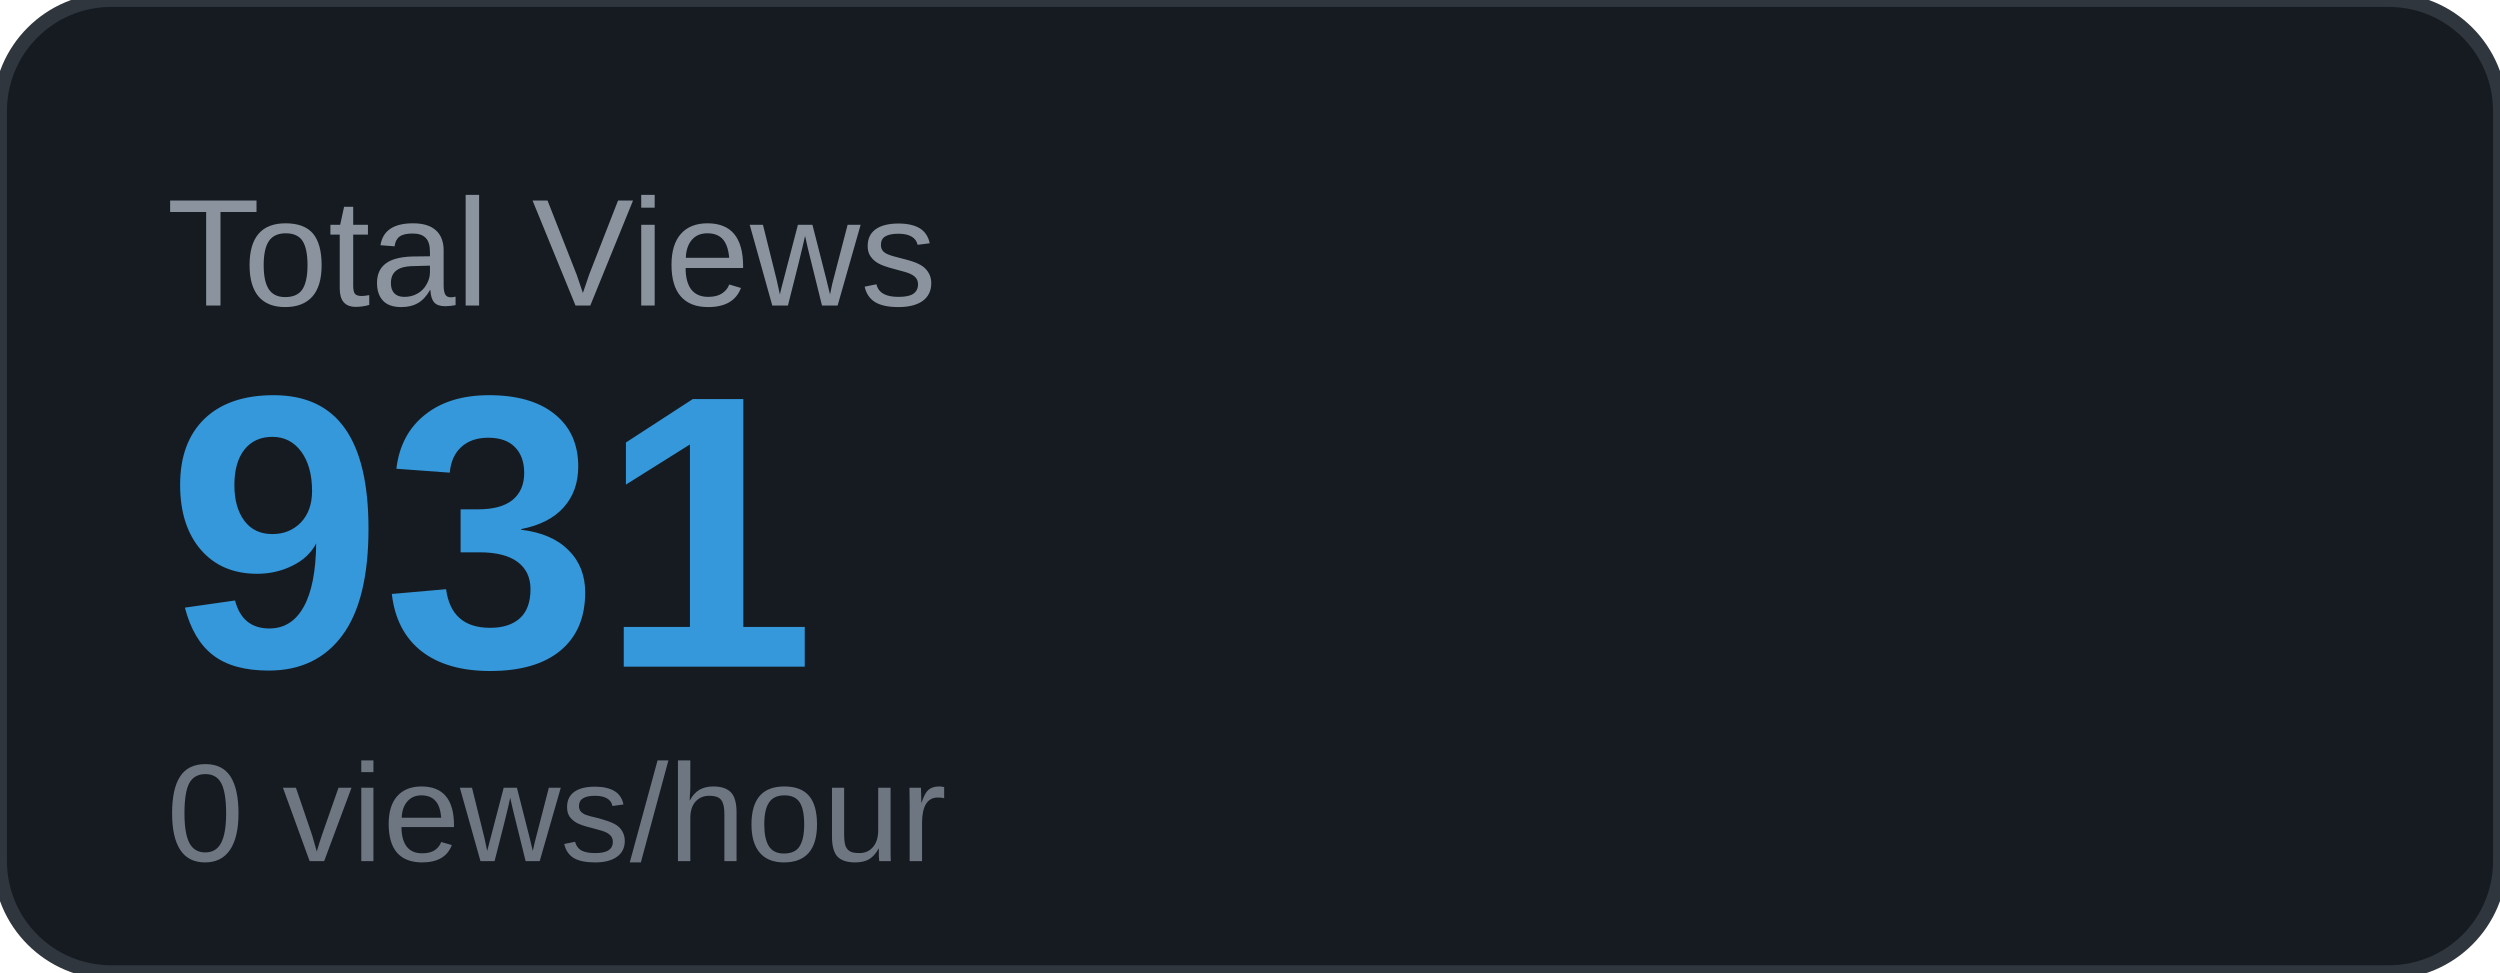
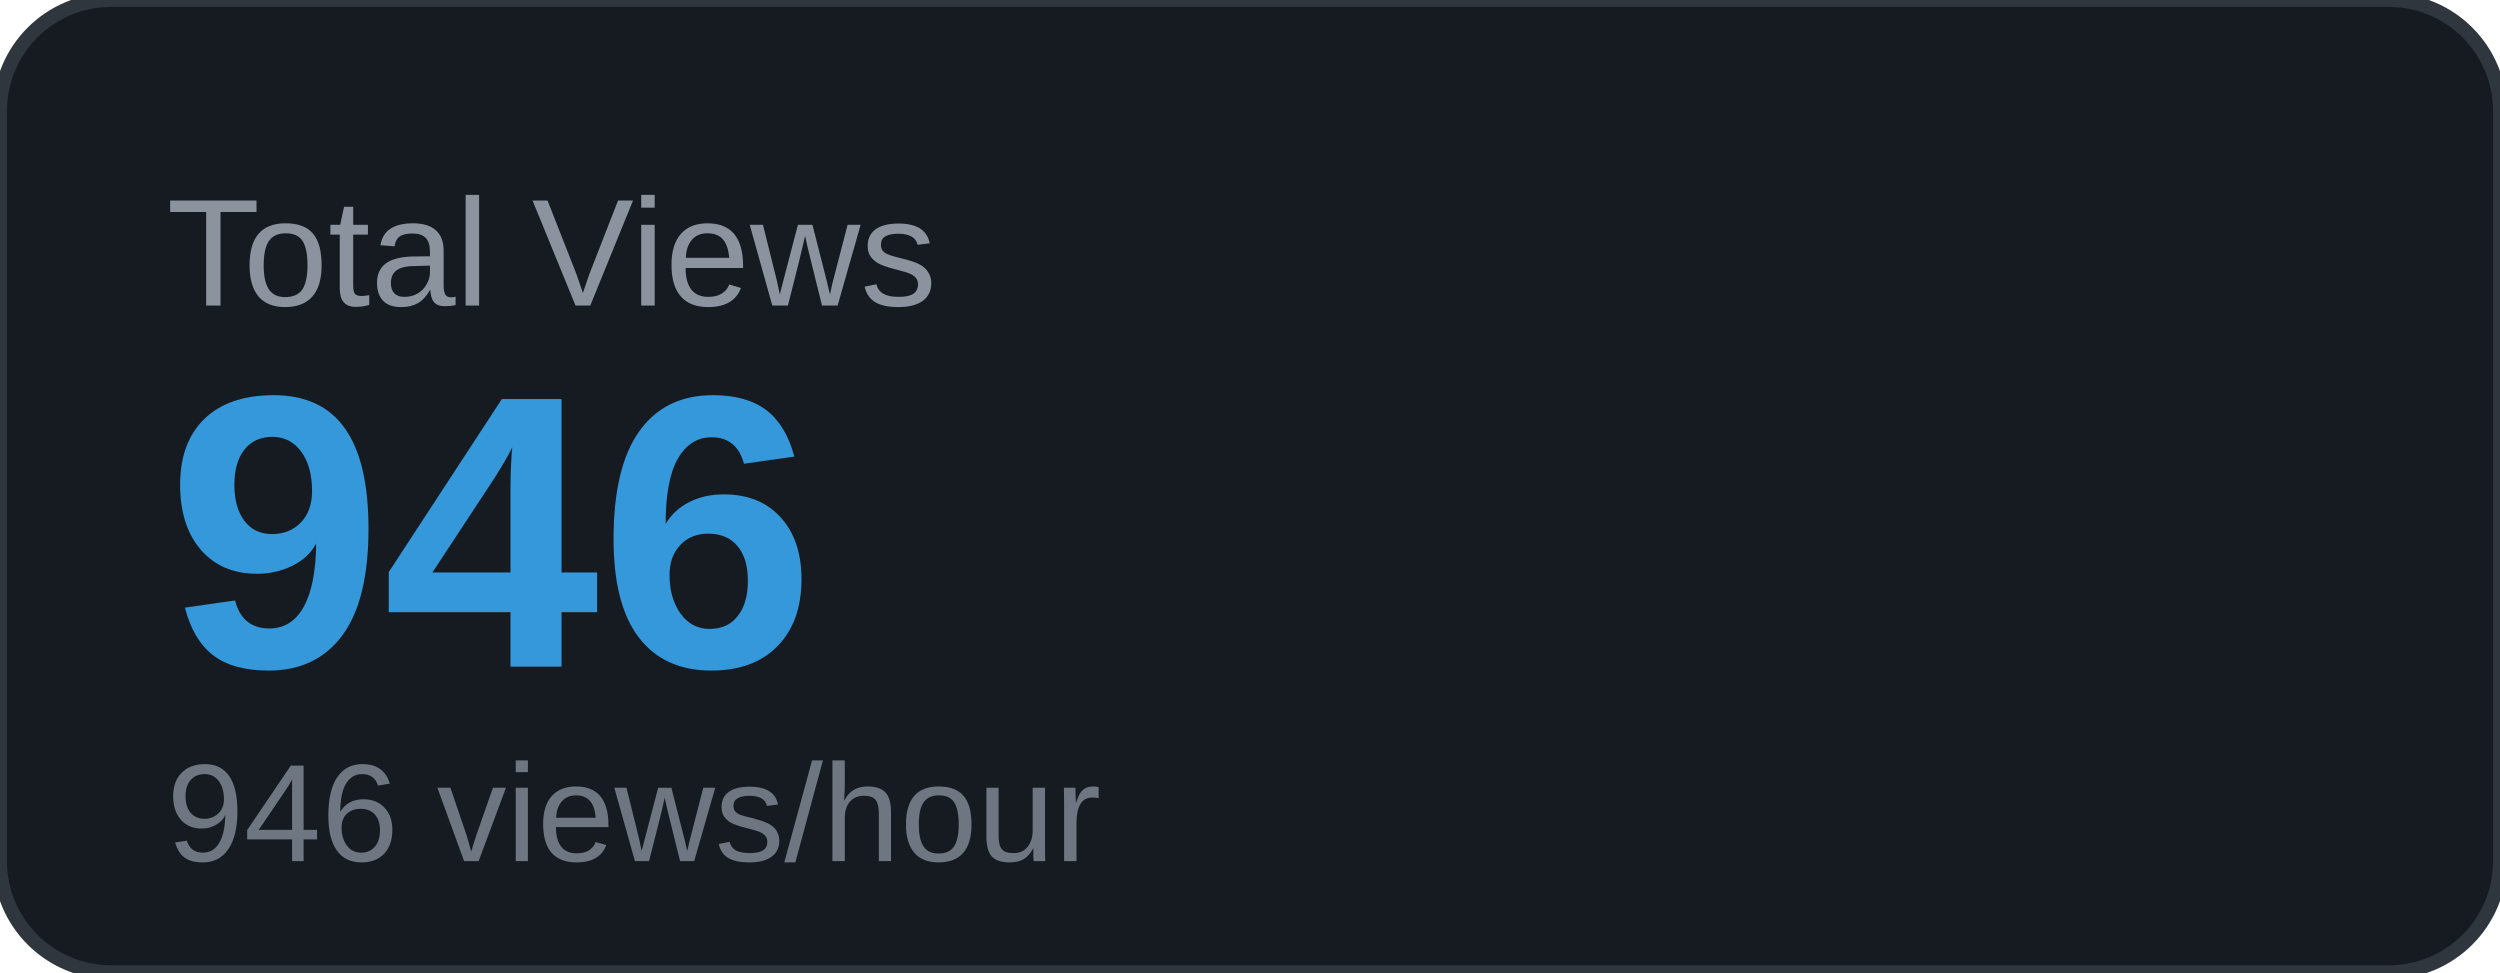
<svg xmlns="http://www.w3.org/2000/svg" width="180" height="70" viewBox="0 0 180 70">
  <rect width="180" height="70" rx="8" fill="#161b22" />
  <rect width="180" height="70" rx="8" fill="none" stroke="#30363d" stroke-width="1" />
  <text x="12" y="22" font-family="Arial, sans-serif" font-size="11" fill="#8b949e" text-transform="uppercase">Total Views</text>
-   <text x="12" y="48" font-family="Arial, sans-serif" font-size="28" font-weight="700" fill="#3498db">931</text>
-   <text x="12" y="62" font-family="Arial, sans-serif" font-size="10" fill="#6e7681">0 views/hour</text>
+   <text x="12" y="48" font-family="Arial, sans-serif" font-size="28" font-weight="700" fill="#3498db">946</text>
+   <text x="12" y="62" font-family="Arial, sans-serif" font-size="10" fill="#6e7681">946 views/hour</text>
</svg>
